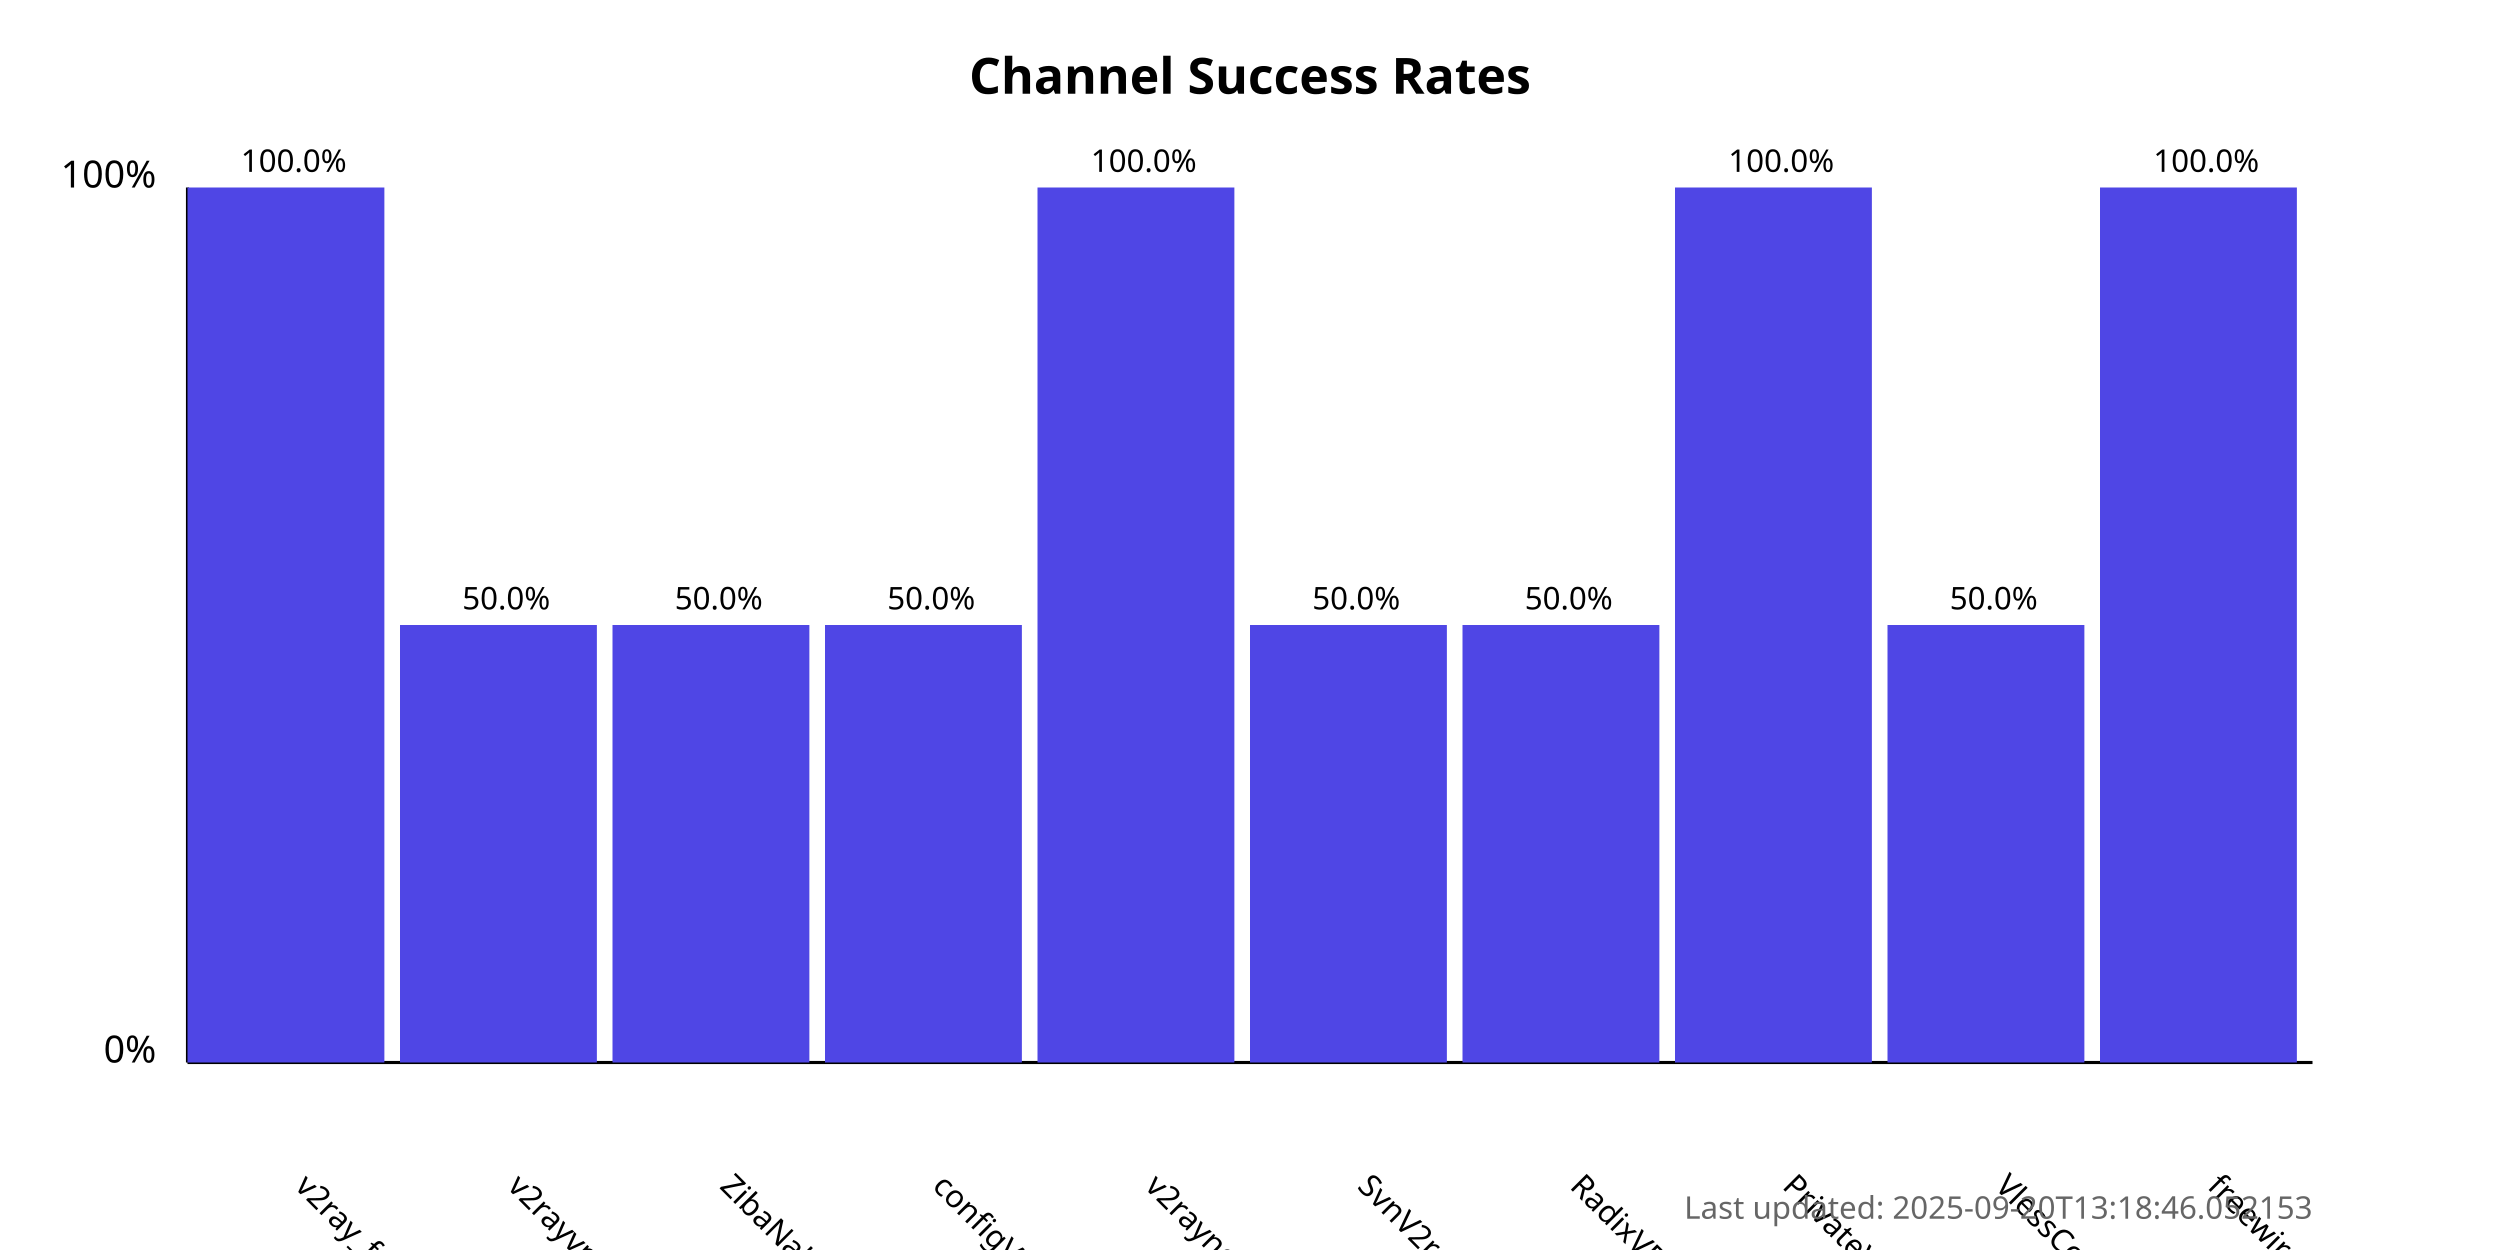
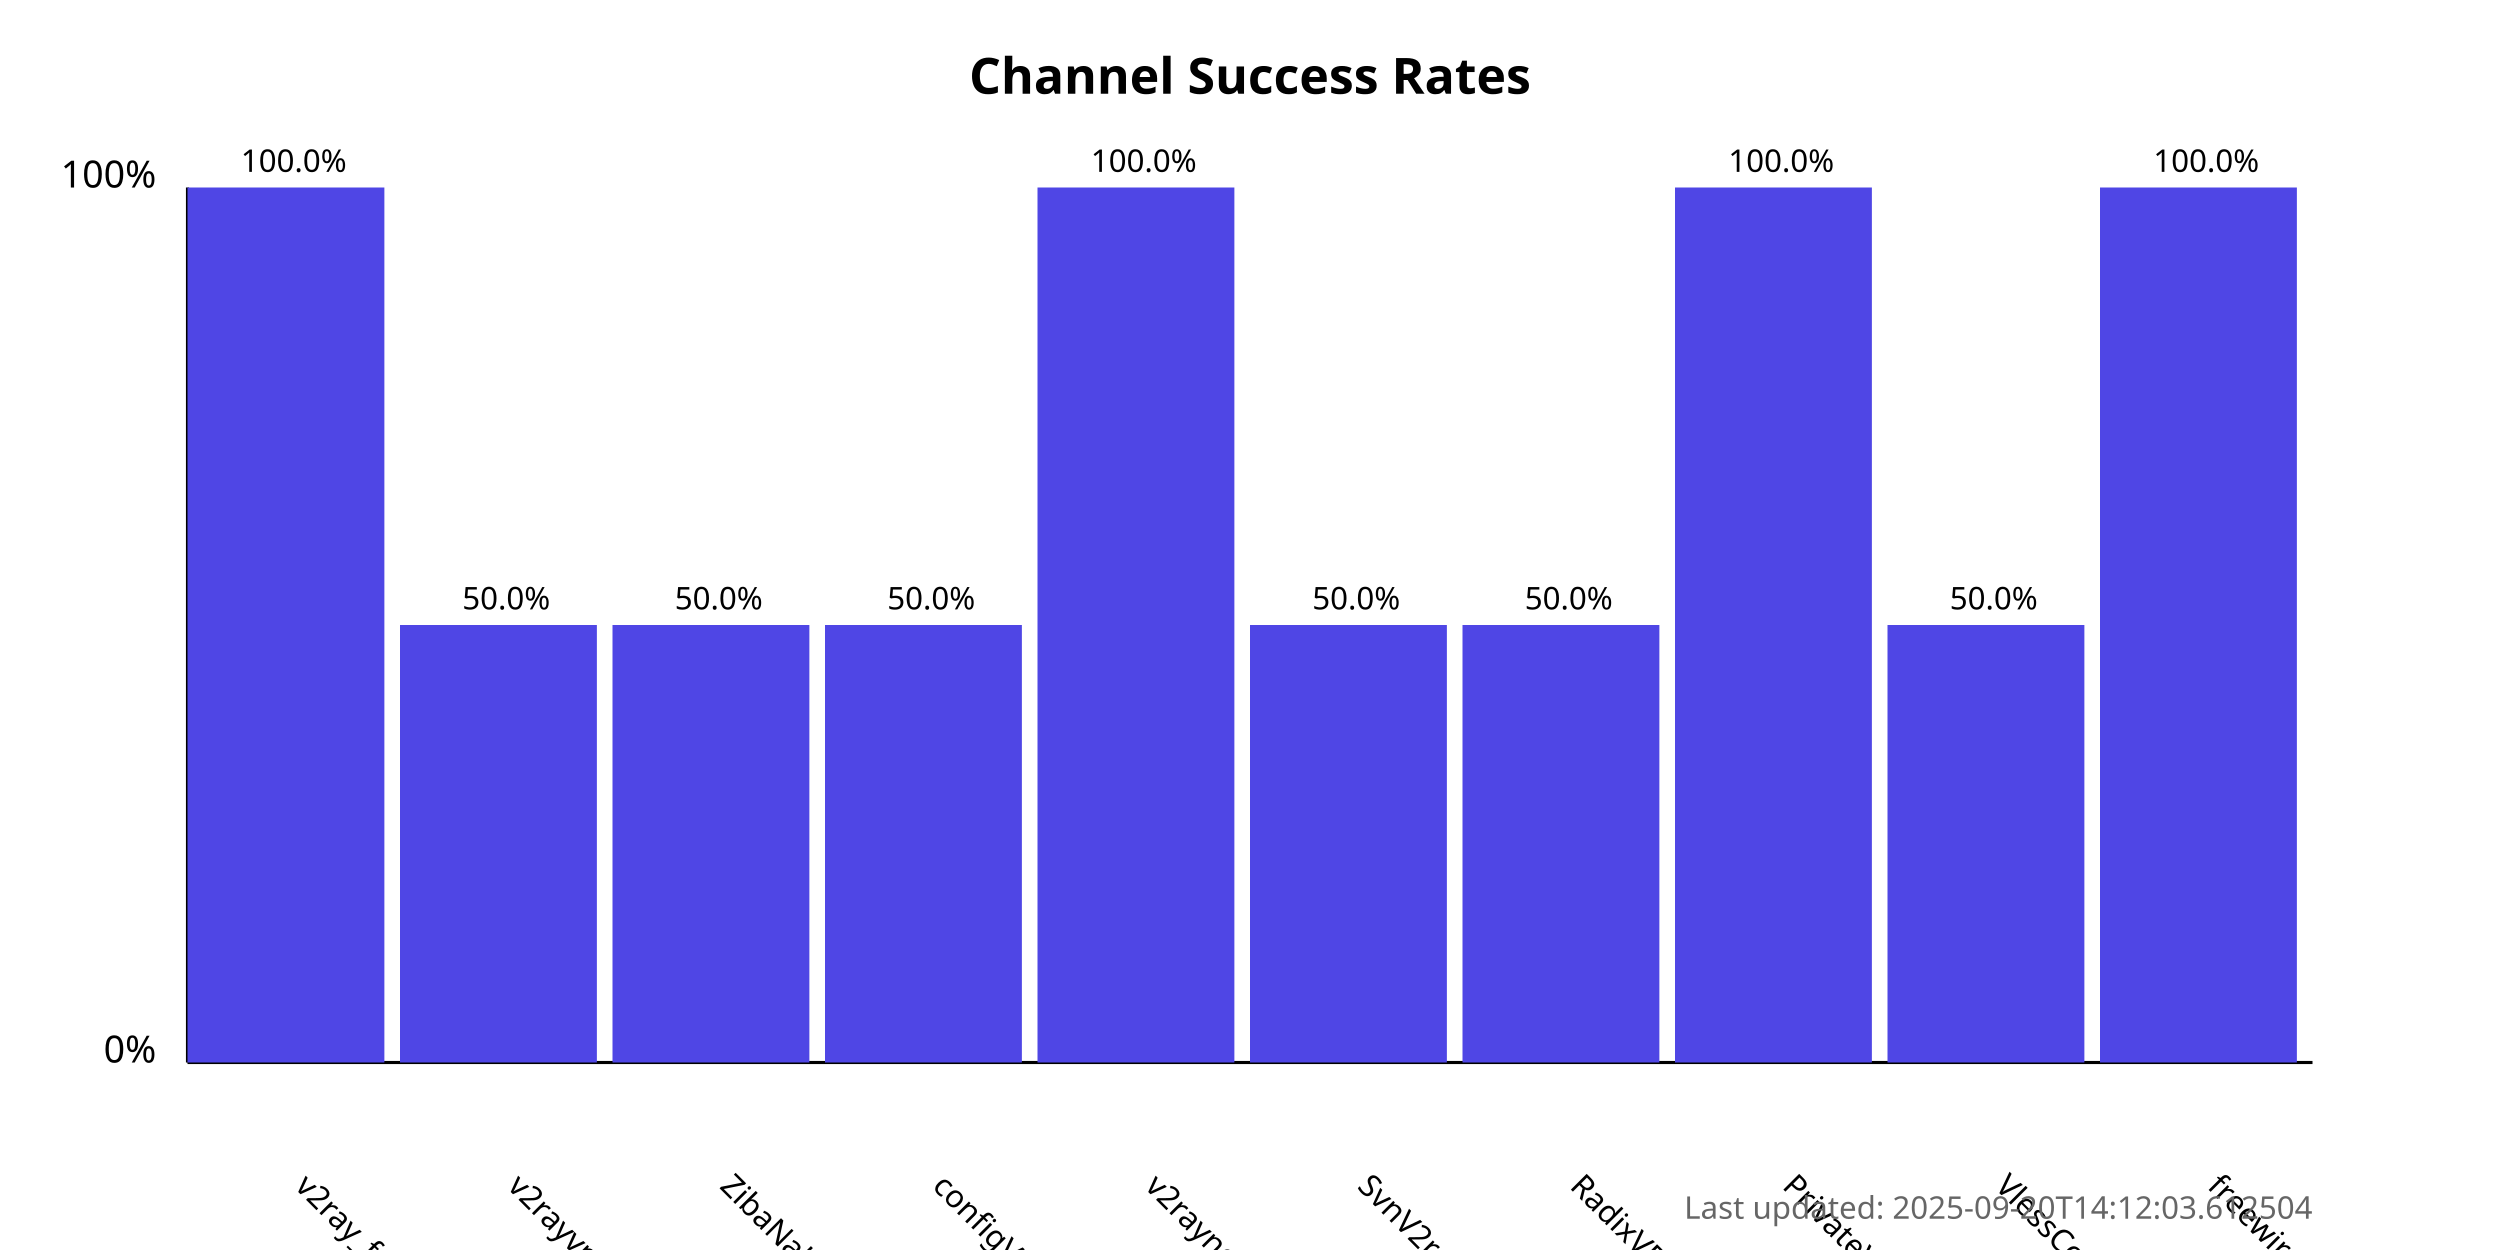
<svg xmlns="http://www.w3.org/2000/svg" width="800" height="400">
  <style>
            .chart-title { font: bold 16px sans-serif; }
            .axis-label { font: 12px sans-serif; }
            .tick-label { font: 10px sans-serif; }
            .bar { fill: #4f46e5; }
            .bar:hover { fill: #6366f1; }
            .timestamp { font: 10px sans-serif; fill: #666; }
        </style>
  <text x="400.0" y="30" text-anchor="middle" class="chart-title">
            Channel Success Rates
        </text>
  <line x1="60" y1="340" x2="60" y2="60" stroke="black" stroke-width="1" />
  <line x1="60" y1="340" x2="740" y2="340" stroke="black" stroke-width="1" />
  <text x="50" y="340" text-anchor="end" class="axis-label">0%</text>
  <text x="50" y="60" text-anchor="end" class="axis-label">100%</text>
  <g>
    <rect x="60" y="60.0" width="63.0" height="280.0" class="bar" />
    <text x="94.0" y="380" transform="rotate(45, 94.0, 380)" text-anchor="start" class="tick-label">
                v2ray_free_conf
            </text>
    <text x="94.0" y="55.0" text-anchor="middle" class="tick-label">
                100.0%
            </text>
  </g>
  <g>
    <rect x="128.0" y="200.0" width="63.0" height="140.0" class="bar" />
    <text x="162.0" y="380" transform="rotate(45, 162.0, 380)" text-anchor="start" class="tick-label">
                v2rayvpno
            </text>
    <text x="162.0" y="195.0" text-anchor="middle" class="tick-label">
                50.0%
            </text>
  </g>
  <g>
    <rect x="196.0" y="200.0" width="63.0" height="140.0" class="bar" />
    <text x="230.0" y="380" transform="rotate(45, 230.0, 380)" text-anchor="start" class="tick-label">
                ZibaNabz
            </text>
    <text x="230.0" y="195.0" text-anchor="middle" class="tick-label">
                50.0%
            </text>
  </g>
  <g>
    <rect x="264.0" y="200.0" width="63.0" height="140.0" class="bar" />
    <text x="298.0" y="380" transform="rotate(45, 298.0, 380)" text-anchor="start" class="tick-label">
                configV2rayForFree
            </text>
    <text x="298.0" y="195.0" text-anchor="middle" class="tick-label">
                50.0%
            </text>
  </g>
  <g>
    <rect x="332.0" y="60.0" width="63.0" height="280.0" class="bar" />
    <text x="366.0" y="380" transform="rotate(45, 366.0, 380)" text-anchor="start" class="tick-label">
                v2rayngvpn
            </text>
    <text x="366.0" y="55.0" text-anchor="middle" class="tick-label">
                100.0%
            </text>
  </g>
  <g>
    <rect x="400.0" y="200.0" width="63.0" height="140.0" class="bar" />
    <text x="434.0" y="380" transform="rotate(45, 434.0, 380)" text-anchor="start" class="tick-label">
                SvnV2ray
            </text>
    <text x="434.0" y="195.0" text-anchor="middle" class="tick-label">
                50.0%
            </text>
  </g>
  <g>
    <rect x="468.0" y="200.0" width="63.0" height="140.0" class="bar" />
    <text x="502.0" y="380" transform="rotate(45, 502.0, 380)" text-anchor="start" class="tick-label">
                RadixVPN
            </text>
    <text x="502.0" y="195.0" text-anchor="middle" class="tick-label">
                50.0%
            </text>
  </g>
  <g>
    <rect x="536.0" y="60.0" width="63.0" height="280.0" class="bar" />
    <text x="570.0" y="380" transform="rotate(45, 570.0, 380)" text-anchor="start" class="tick-label">
                PrivateVPNs
            </text>
    <text x="570.0" y="55.0" text-anchor="middle" class="tick-label">
                100.0%
            </text>
  </g>
  <g>
    <rect x="604.0" y="200.0" width="63.0" height="140.0" class="bar" />
    <text x="638.0" y="380" transform="rotate(45, 638.0, 380)" text-anchor="start" class="tick-label">
                VlessConfig
            </text>
    <text x="638.0" y="195.0" text-anchor="middle" class="tick-label">
                50.0%
            </text>
  </g>
  <g>
    <rect x="672.0" y="60.0" width="63.0" height="280.0" class="bar" />
    <text x="706.0" y="380" transform="rotate(45, 706.0, 380)" text-anchor="start" class="tick-label">
                freewireguard
            </text>
    <text x="706.0" y="55.0" text-anchor="middle" class="tick-label">
                100.0%
            </text>
  </g>
  <text x="740" y="390" text-anchor="end" class="timestamp">
-             Last updated: 2025-09-20T13:18:46.052153
+             Last updated: 2025-09-20T14:12:03.612504
        </text>
</svg>
